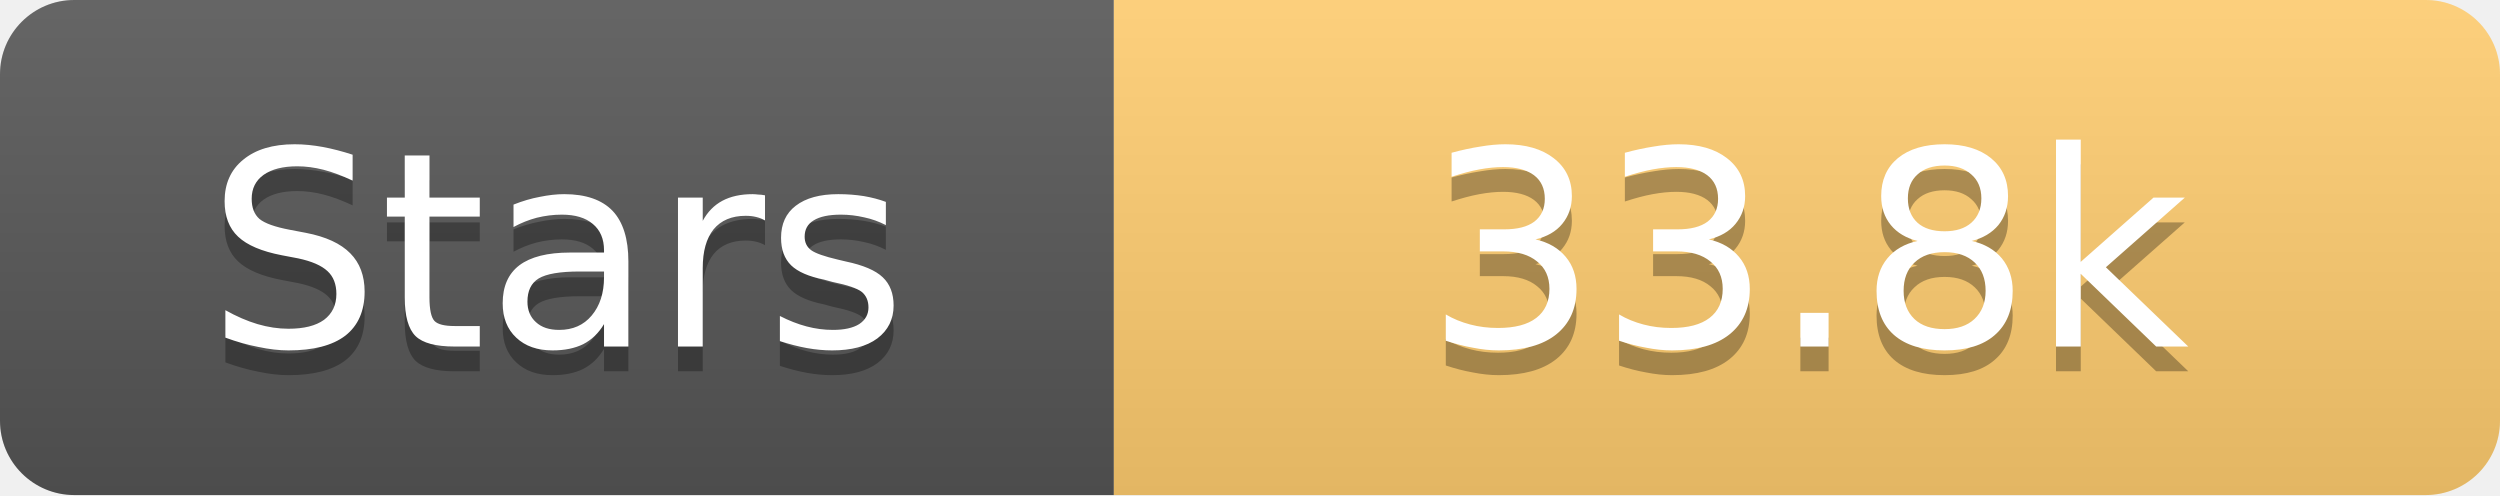
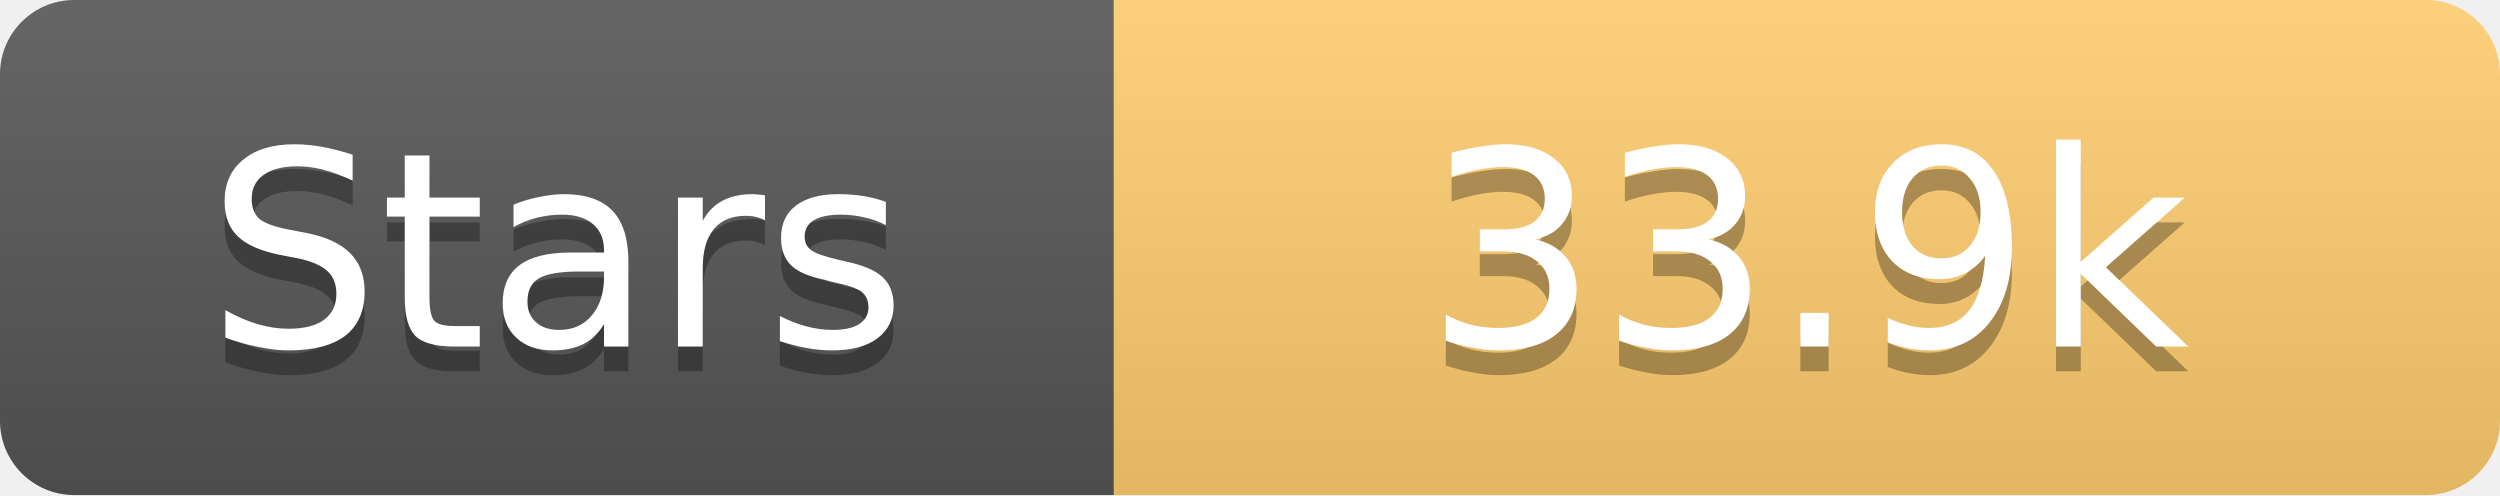
<svg xmlns="http://www.w3.org/2000/svg" width="101" height="20">
  <linearGradient id="s" x2="0" y2="100%">
    <stop offset="0" stop-color="#fff" stop-opacity=".1" />
    <stop offset="1" stop-opacity=".1" />
  </linearGradient>
  <clipPath id="r">
    <rect width="101" height="20" rx="3" fill="#fff" />
  </clipPath>
  <g clip-path="url(#r)">
    <rect width="45" height="20" fill="#555" />
    <rect x="45" width="56" height="20" fill="#fdcb6e" />
    <rect width="101" height="20" fill="url(#s)" />
  </g>
  <g fill="#fff" text-anchor="middle" font-family="Verdana,Geneva,DejaVu Sans,sans-serif" text-rendering="geometricPrecision" font-size="11">
    <text x="22.5" y="15" fill="#010101" fill-opacity=".3">Stars</text>
    <text x="22.5" y="14">Stars</text>
-     <text x="73.0" y="15" fill="#010101" fill-opacity=".3">33.8k</text>
-     <text x="73.0" y="14">33.8k</text>
+     <text x="73.0" y="15" fill="#010101" fill-opacity=".3">33.9k</text>
+     <text x="73.0" y="14">33.9k</text>
  </g>
</svg>
